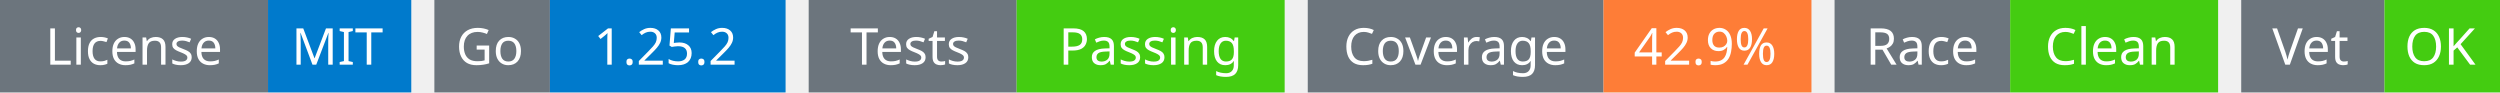
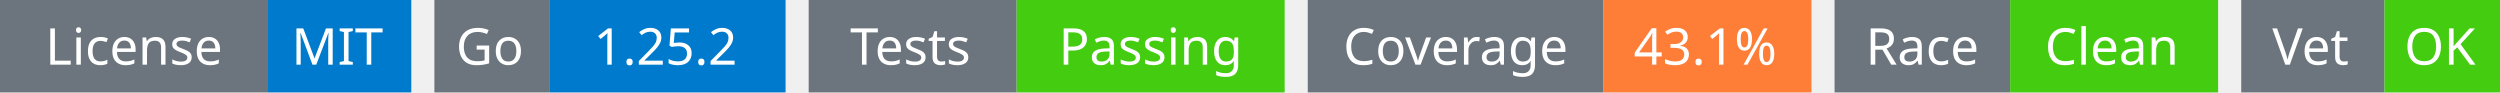
<svg xmlns="http://www.w3.org/2000/svg" width="541" height="20" viewBox="0 0 541 20">
  <g transform="translate(0, 0)">
    <rect x="0" y="0" width="58" height="20" fill="#6c757d" />
    <rect x="58" y="0" width="31" height="20" fill="#007acc" />
    <text x="29" y="14" text-anchor="middle" font-family="sans-serif" font-size="11" fill="white">License</text>
    <text x="73" y="14" text-anchor="middle" font-family="sans-serif" font-size="11" fill="white">MIT</text>
  </g>
  <g transform="translate(94, 0)">
    <rect x="0" y="0" width="25" height="20" fill="#6c757d" />
    <rect x="25" y="0" width="51" height="20" fill="#007acc" />
    <text x="12" y="14" text-anchor="middle" font-family="sans-serif" font-size="11" fill="white">Go</text>
    <text x="50" y="14" text-anchor="middle" font-family="sans-serif" font-size="11" fill="white">1.25.2</text>
  </g>
  <g transform="translate(175, 0)">
    <rect x="0" y="0" width="45" height="20" fill="#6c757d" />
    <rect x="45" y="0" width="58" height="20" fill="#4c1" />
    <text x="22" y="14" text-anchor="middle" font-family="sans-serif" font-size="11" fill="white">Tests</text>
    <text x="74" y="14" text-anchor="middle" font-family="sans-serif" font-size="11" fill="white">Passing</text>
  </g>
  <g transform="translate(283, 0)">
    <rect x="0" y="0" width="64" height="20" fill="#6c757d" />
    <rect x="64" y="0" width="45" height="20" fill="#fe7d37" />
    <text x="32" y="14" text-anchor="middle" font-family="sans-serif" font-size="11" fill="white">Coverage</text>
-     <text x="86" y="14" text-anchor="middle" font-family="sans-serif" font-size="11" fill="white">42.9%</text>
+     <text x="86" y="14" text-anchor="middle" font-family="sans-serif" font-size="11" fill="white">43.1%</text>
  </g>
  <g transform="translate(397, 0)">
    <rect x="0" y="0" width="38" height="20" fill="#6c757d" />
    <rect x="38" y="0" width="45" height="20" fill="#4c1" />
    <text x="19" y="14" text-anchor="middle" font-family="sans-serif" font-size="11" fill="white">Race</text>
    <text x="60" y="14" text-anchor="middle" font-family="sans-serif" font-size="11" fill="white">Clean</text>
  </g>
  <g transform="translate(485, 0)">
    <rect x="0" y="0" width="31" height="20" fill="#6c757d" />
    <rect x="31" y="0" width="25" height="20" fill="#4c1" />
    <text x="15" y="14" text-anchor="middle" font-family="sans-serif" font-size="11" fill="white">Vet</text>
    <text x="43" y="14" text-anchor="middle" font-family="sans-serif" font-size="11" fill="white">OK</text>
  </g>
</svg>
